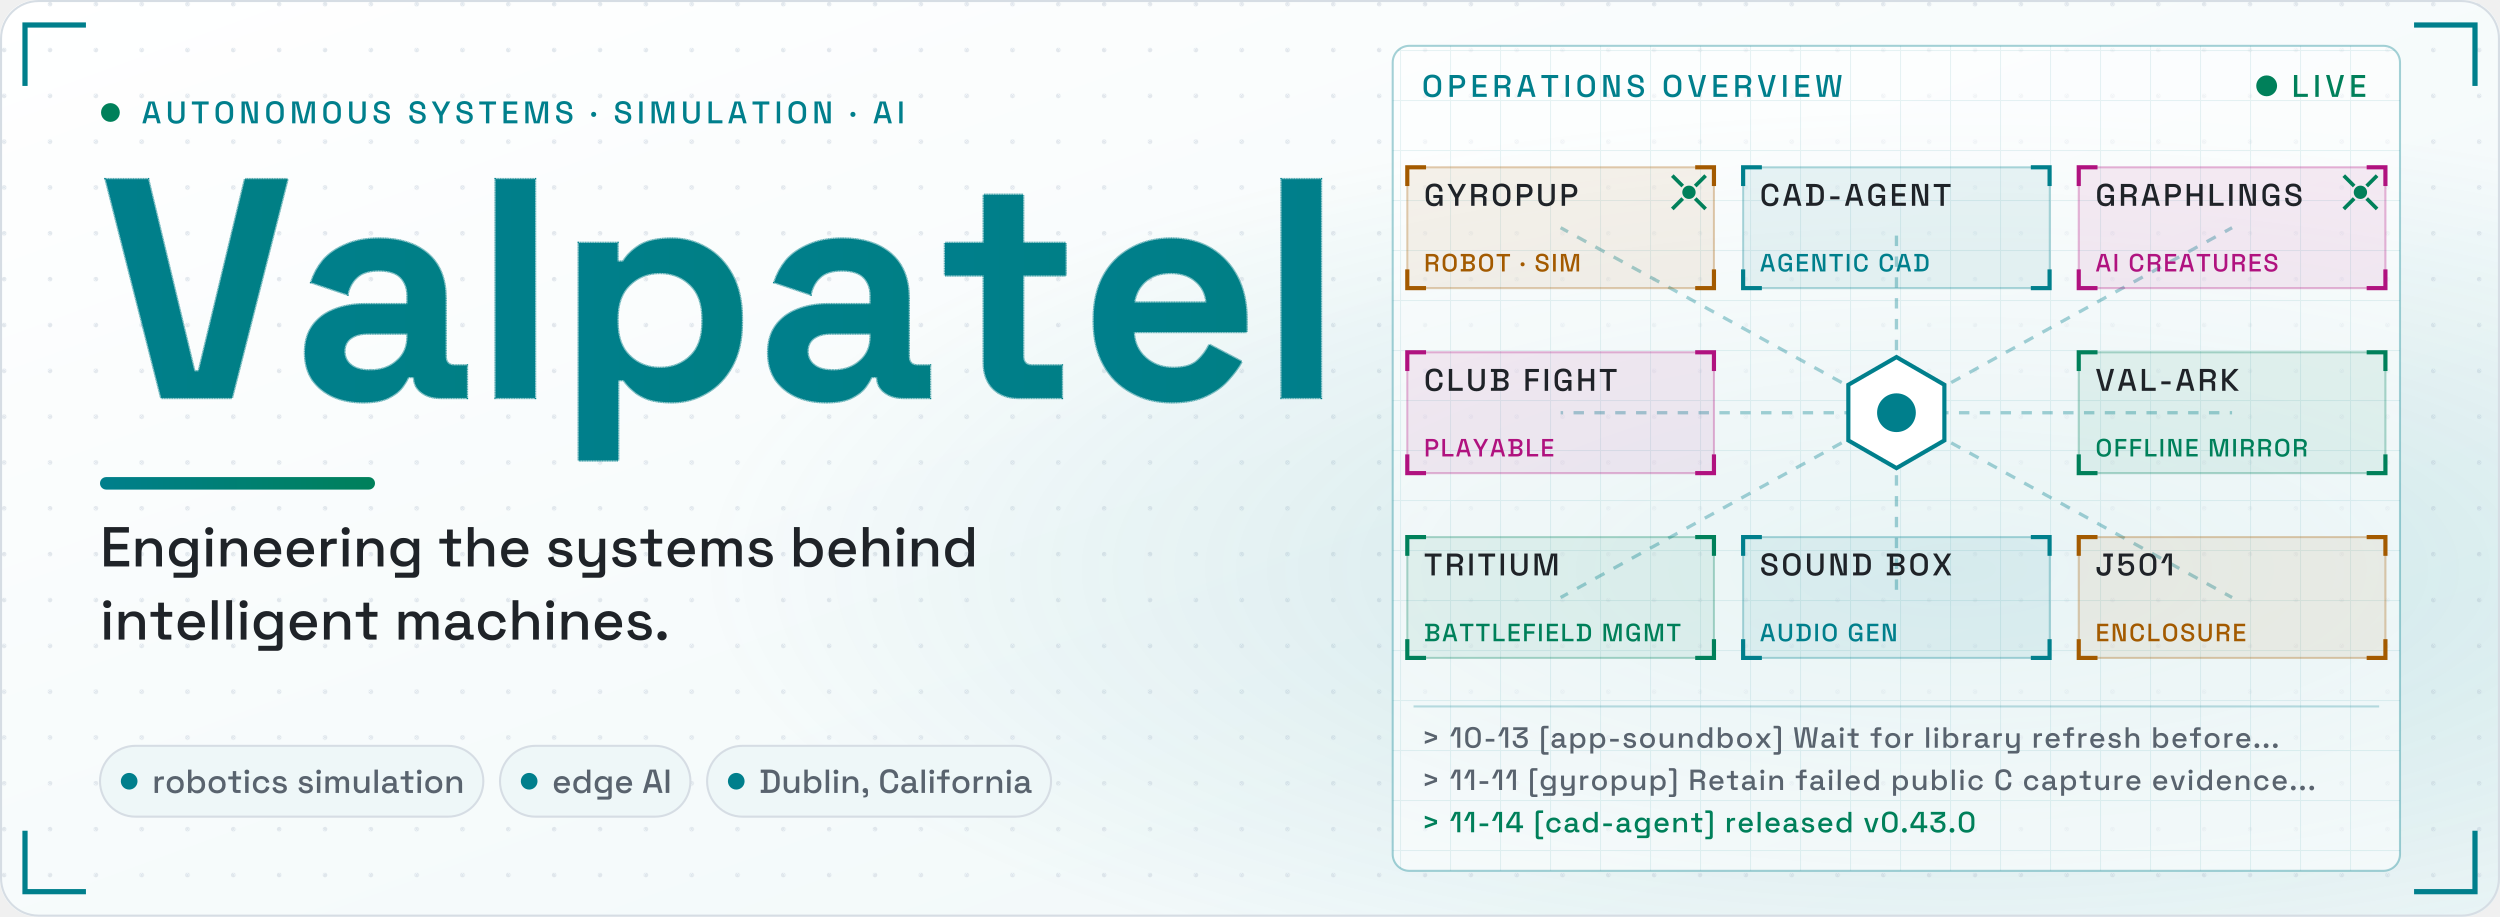
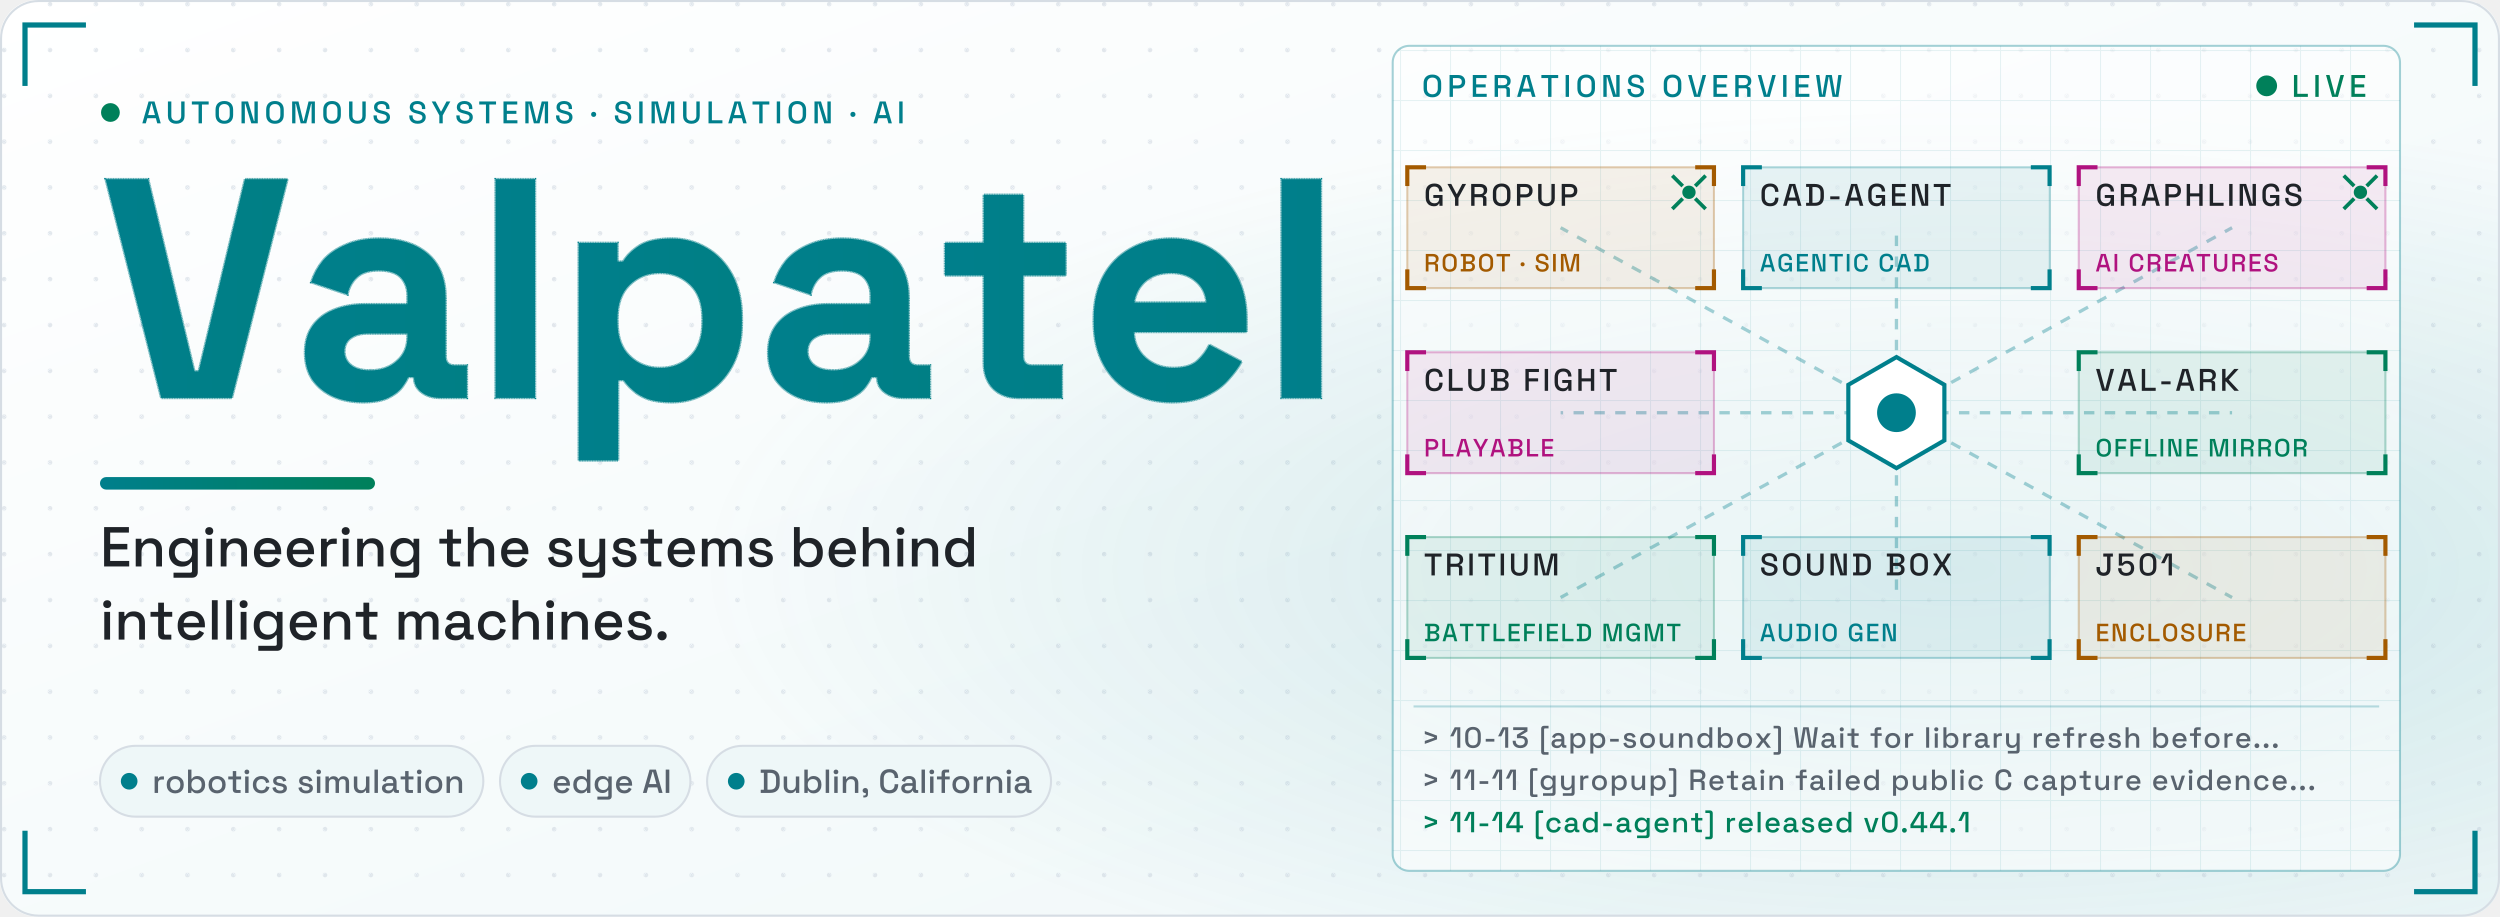
<svg xmlns="http://www.w3.org/2000/svg" viewBox="0 0 1200 440" width="1200" height="440" role="img" aria-label="Valpatel: engineering the systems behind intelligent machines. An operations overview links Gyropup, cad-agent, Graphlings, Club Fight, val-ark, Tritium, Sound Box and j501-agx-orin.">
  <style>.nm use{stroke-dasharray:1;stroke-dashoffset:0}.gp{opacity:0}.con path,.con rect{fill:none;vector-effect:non-scaling-stroke}.gl{stroke:#00805a;stroke-width:1;stroke-dasharray:6 4;opacity:0;transform-box:fill-box;transform-origin:0 0}.gb{stroke:#59636e;stroke-width:1;stroke-dasharray:1;opacity:0}.sh{opacity:.55;transform:translateX(-400px) skewX(-20deg)}.ul{transform-box:fill-box;transform-origin:0 0}.cbg{fill:#eef7f8;stroke:#d6dde4}.cpv{fill:none;stroke:#007f8c;stroke-dasharray:4 3}.led{animation:led 1.6s ease-in-out infinite}@keyframes led{50%{opacity:.3}}.pk{fill:none;stroke-width:4;stroke-linecap:round;stroke-dasharray:.08 .92;stroke-dashoffset:1;opacity:0;animation:pk 2.6s linear infinite}@keyframes pk{0%{stroke-dashoffset:1.08;opacity:1}92%{opacity:1}100%{stroke-dashoffset:0;opacity:0}}.core{transform-box:fill-box;transform-origin:50% 50%;animation:core 2.2s ease-in-out infinite}@keyframes core{50%{transform:scale(.6);opacity:.6}}.ag0{animation:ag0 6.6s 1.5s ease-in-out infinite}@keyframes ag0{0%{transform:translate(0px,0px)}33.3%{transform:translate(322.3px,88.7px)}66.7%{transform:translate(322.3px,177.4px)}100%{transform:translate(0px,0px)}}.ag1{animation:ag1 6.6s 2.6s ease-in-out infinite}@keyframes ag1{0%{transform:translate(0px,0px)}33.3%{transform:translate(-322.3px,177.4px)}66.7%{transform:translate(-322.3px,88.7px)}100%{transform:translate(0px,0px)}}@keyframes L0{0%{opacity:0;transform:translateY(6px)}4.94%{opacity:0;transform:translateY(6px);animation-timing-function:ease-out}13.37%,90.72%{opacity:1;transform:none}97.95%,100%{opacity:0;transform:none}}@keyframes L1{0%{opacity:0;transform:translateY(6px)}7.95%{opacity:0;transform:translateY(6px);animation-timing-function:ease-out}16.39%,89.88%{opacity:1;transform:none}97.11%,100%{opacity:0;transform:none}}@keyframes L2{0%{opacity:0;transform:translateY(6px)}11.81%{opacity:0;transform:translateY(6px);animation-timing-function:ease-out}20.24%,91.81%{opacity:1;transform:none}99.04%,100%{opacity:0;transform:none}}@keyframes L3{0%{opacity:0;transform:translateX(-8px)}13.25%{opacity:0;transform:translateX(-8px);animation-timing-function:ease-out}19.88%,92.77%{opacity:1;transform:none}100%{opacity:0;transform:none}}@keyframes L4{0%{opacity:0;transform:translateX(-8px)}24.1%{opacity:0;transform:translateX(-8px);animation-timing-function:ease-out}30.72%,92.77%{opacity:1;transform:none}100%{opacity:0;transform:none}}@keyframes L5{0%{opacity:0;transform:translateX(-8px)}34.94%{opacity:0;transform:translateX(-8px);animation-timing-function:ease-out}41.57%,92.77%{opacity:1;transform:none}100%{opacity:0;transform:none}}@keyframes L6{0%{opacity:0;animation-timing-function:linear}1.53%,13.41%{opacity:1;animation-timing-function:linear}19.16%,92.77%,100%{opacity:0}}@keyframes L7{0%{opacity:.9;transform:scaleX(0)}.6%{opacity:.9;transform:scaleX(0);animation-timing-function:ease-out}3.94%{transform:scaleX(1);animation-timing-function:ease-out}13.59%{opacity:.8;animation-timing-function:ease-out}19.16%,90.6%,97.83%,100%{opacity:0;transform:none}}@keyframes L8{0%{opacity:.85;stroke-dashoffset:1}2.41%{opacity:.85;stroke-dashoffset:1;animation-timing-function:ease-out}6.39%{opacity:.85;stroke-dashoffset:0;animation-timing-function:ease-out}11.02%{opacity:.55;stroke-dashoffset:0;animation-timing-function:ease-out}15.66%,91.08%,98.31%,100%{opacity:0;stroke-dashoffset:0}}@keyframes L9{0%{stroke-dashoffset:1;stroke-width:6px;fill-opacity:0;opacity:1}4.22%{stroke-dashoffset:1;stroke-width:6px;fill-opacity:0;opacity:1;animation-timing-function:cubic-bezier(.45,0,.2,1)}7.76%{stroke-dashoffset:0;stroke-width:6px;fill-opacity:0;animation-timing-function:cubic-bezier(.45,0,.2,1)}9.78%{stroke-width:22.7px;fill-opacity:.15;animation-timing-function:cubic-bezier(.45,0,.2,1)}12.65%,91.08%{stroke-dashoffset:0;stroke-width:8px;fill-opacity:1;opacity:1}98.31%,100%{stroke-dashoffset:0;stroke-width:8px;fill-opacity:1;opacity:0}}@keyframes L10{0%{transform:translateX(-200px) skewX(-20deg);opacity:.55}15.54%{transform:translateX(-200px) skewX(-20deg);opacity:.55;animation-timing-function:ease-in-out}36.75%,92.77%{transform:translateX(1600px) skewX(-20deg);opacity:.55}100%{transform:translateX(1600px) skewX(-20deg);opacity:0}}@keyframes L11{0%{transform:scaleX(0);opacity:1}4.1%{transform:scaleX(0);opacity:1;animation-timing-function:ease-out}14.94%,92.77%{transform:none;opacity:1}100%{transform:none;opacity:0}}@keyframes L12{0%,99.4%,100%{opacity:0}15.66%{opacity:0;animation-timing-function:ease-out}19.28%,92.17%{opacity:1}}@keyframes L13{0%,99.4%,100%{opacity:0}22.05%{opacity:0;animation-timing-function:ease-out}25.66%,92.17%{opacity:1}}@keyframes L14{0%,99.4%,100%{opacity:0}28.43%{opacity:0;animation-timing-function:ease-out}32.05%,92.17%{opacity:1}}@keyframes L15{0%,100%{opacity:0}34.82%{opacity:0;animation-timing-function:ease-out}38.43%,92.77%{opacity:1}}@keyframes L16{0%,100%{opacity:0}41.2%{opacity:0;animation-timing-function:ease-out}44.82%,92.77%{opacity:1}}@media (prefers-reduced-motion:reduce){*{animation:none!important}}</style>
  <defs>
    <linearGradient id="bgg" x1="0" y1="0" x2="1" y2="1">
      <stop offset="0" stop-color="#ffffff" />
      <stop offset="1" stop-color="#eef7f8" />
    </linearGradient>
    <radialGradient id="glow" cx=".78" cy=".62" r=".5">
      <stop offset="0" stop-color="#007f8c" stop-opacity=".16" />
      <stop offset="1" stop-color="#007f8c" stop-opacity="0" />
    </radialGradient>
    <linearGradient id="gr" x1="0" y1="0" x2="1" y2="0">
      <stop offset="0" stop-color="#007f8c" />
      <stop offset="1" stop-color="#00805a" />
    </linearGradient>
    <pattern id="dots" width="22" height="22" patternUnits="userSpaceOnUse">
      <circle cx="2" cy="2" r="1.1" fill="#d6dde4" />
    </pattern>
    <linearGradient id="ng" gradientUnits="userSpaceOnUse" x1="0" y1="0" x2="3977" y2="0">
      <stop offset="0" stop-color="#007f8c" />
      <stop offset="1" stop-color="#00805a" />
    </linearGradient>
    <pattern id="gp" width="60" height="60" patternUnits="userSpaceOnUse" x="48" y="191">
      <path d="M0 0V60M0 0H60M12 0V60M0 12H60M24 0V60M0 24H60M36 0V60M0 36H60M48 0V60M0 48H60" stroke="#00805a" stroke-width=".5" opacity=".45" />
      <path d="M0 0V60M0 0H60" stroke="#00805a" stroke-width="1" />
    </pattern>
    <clipPath id="nc" transform="translate(48 191) scale(.15 -.15)">
      <use href="#b86" x="0" />
      <use href="#b97" x="618" />
      <use href="#b108" x="1196" />
      <use href="#b112" x="1462" />
      <use href="#b97" x="2100" />
      <use href="#b116" x="2678" />
      <use href="#b101" x="3134" />
      <use href="#b108" x="3711" />
    </clipPath>
    <pattern id="opg" width="24" height="24" patternUnits="userSpaceOnUse">
      <path d="M24 0H0V24" fill="none" stroke="#007f8c" stroke-opacity=".09" />
    </pattern>
    <path id="b101" d="M296 -14Q222 -14 166 18Q109 49 78 106Q46 164 46 242V254Q46 332 77 390Q108 447 164 478Q220 510 294 510Q367 510 421 478Q475 445 505 388Q535 330 535 254V211H174Q176 160 212 128Q248 96 300 96Q353 96 378 119Q403 142 416 170L519 116Q505 90 478 60Q452 29 408 8Q364 -14 296 -14ZM175 305H407Q403 348 372 374Q342 400 293 400Q242 400 212 374Q182 348 175 305Z" pathLength="1" />
    <path id="b108" d="M70 0V700H196V0Z" pathLength="1" />
    <path id="b112" d="M70 -200V496H194V436H212Q229 465 265 488Q301 510 368 510Q428 510 479 480Q530 451 561 394Q592 337 592 256V240Q592 159 561 102Q530 45 479 16Q428 -14 368 -14Q323 -14 292 -4Q262 7 244 24Q225 40 214 57H196V-200ZM330 96Q389 96 428 134Q466 171 466 243V253Q466 325 427 362Q388 400 330 400Q272 400 233 362Q194 325 194 253V243Q194 171 233 134Q272 96 330 96Z" pathLength="1" />
    <path id="b116" d="M260 0Q211 0 180 30Q150 61 150 112V392H26V496H150V650H276V496H412V392H276V134Q276 104 304 104H400V0Z" pathLength="1" />
    <path id="b86" d="M196 0 18 700H154L302 85H316L464 700H600L422 0Z" pathLength="1" />
    <path id="b97" d="M224 -14Q171 -14 129 4Q87 23 62 58Q38 94 38 145Q38 196 62 230Q87 265 130 282Q174 300 230 300H366V328Q366 363 344 386Q322 408 274 408Q227 408 204 386Q181 365 174 331L58 370Q70 408 96 440Q123 471 168 490Q212 510 276 510Q374 510 431 461Q488 412 488 319V134Q488 104 516 104H556V0H472Q435 0 411 18Q387 36 387 66V67H368Q364 55 350 36Q336 16 306 1Q276 -14 224 -14ZM246 88Q299 88 332 118Q366 147 366 196V206H239Q204 206 184 191Q164 176 164 149Q164 122 185 105Q206 88 246 88Z" pathLength="1" />
    <path id="m100" d="M280 -14Q219 -14 167 16Q115 46 83 103Q52 159 52 239V254Q52 333 83 390Q114 447 166 477Q218 507 280 507Q328 507 361 495Q393 483 414 464Q435 446 446 426H462V700H565V0H464V70H448Q429 38 391 12Q352 -14 280 -14ZM309 76Q376 76 420 119Q463 162 463 242V251Q463 330 420 373Q377 416 309 416Q243 416 199 373Q156 330 156 251V242Q156 162 199 119Q243 76 309 76Z" pathLength="1" />
    <path id="m101" d="M302 -14Q227 -14 171 18Q115 49 84 106Q52 164 52 240V252Q52 329 83 386Q114 444 170 475Q225 507 298 507Q369 507 423 475Q476 444 506 388Q536 332 536 257V218H157Q159 153 201 115Q242 76 304 76Q362 76 392 102Q421 128 437 162L522 118Q508 90 482 59Q455 28 412 7Q369 -14 302 -14ZM158 297H431Q427 353 391 384Q355 416 297 416Q239 416 202 384Q166 353 158 297Z" pathLength="1" />
    <path id="m102" d="M165 0V406H27V493H165V601Q165 646 192 673Q219 700 264 700H391V613H297Q268 613 268 583V493H410V406H268V0Z" pathLength="1" />
    <path id="m103" d="M52 244V259Q52 337 83 392Q115 447 167 477Q219 507 281 507Q353 507 392 480Q430 453 448 422H464V493H564V-101Q564 -146 538 -173Q511 -200 465 -200H133V-110H433Q462 -110 462 -80V77H446Q435 59 415 40Q395 21 362 9Q330 -3 281 -3Q219 -3 166 26Q114 56 83 111Q52 167 52 244ZM309 87Q376 87 420 129Q463 172 463 247V256Q463 333 420 374Q377 416 309 416Q243 416 199 374Q156 333 156 256V247Q156 172 199 129Q243 87 309 87Z" pathLength="1" />
    <path id="m104" d="M76 0V700H179V423H195Q205 442 223 460Q242 478 272 489Q303 501 350 501Q406 501 450 476Q493 451 518 405Q543 360 543 296V0H440V288Q440 352 408 383Q376 413 320 413Q256 413 218 371Q179 329 179 249V0Z" pathLength="1" />
    <path id="m105" d="M76 0V493H179V0ZM128 560Q98 560 77 579Q57 599 57 630Q57 661 77 681Q98 700 128 700Q159 700 179 681Q199 661 199 630Q199 599 179 579Q159 560 128 560Z" pathLength="1" />
    <path id="m108" d="M76 0V700H179V0Z" pathLength="1" />
    <path id="m109" d="M76 0V493H177V435H193Q207 461 238 481Q269 501 322 501Q377 501 411 478Q444 456 461 421H477Q494 455 527 478Q559 501 619 501Q667 501 704 481Q741 462 763 423Q785 385 785 328V0H682V320Q682 365 658 390Q633 414 588 414Q540 414 511 383Q482 352 482 294V0H379V320Q379 365 355 390Q330 414 285 414Q237 414 208 383Q179 352 179 294V0Z" pathLength="1" />
    <path id="m110" d="M76 0V493H177V419H193Q207 449 243 475Q279 501 350 501Q406 501 450 476Q493 451 518 406Q543 360 543 296V0H440V288Q440 352 408 383Q376 413 320 413Q256 413 218 371Q179 329 179 249V0Z" pathLength="1" />
    <path id="m111" d="M307 -14Q233 -14 176 17Q118 47 85 104Q52 161 52 239V254Q52 332 85 389Q118 445 176 476Q233 507 307 507Q381 507 439 476Q497 445 530 389Q563 332 563 254V239Q563 161 530 104Q497 47 439 17Q381 -14 307 -14ZM307 78Q375 78 417 121Q460 165 460 242V251Q460 328 418 371Q376 415 307 415Q240 415 198 371Q155 328 155 251V242Q155 165 198 121Q240 78 307 78Z" pathLength="1" />
    <path id="m112" d="M76 -200V493H177V422H193Q212 455 250 481Q289 507 361 507Q423 507 474 477Q526 447 557 390Q589 334 589 254V239Q589 159 558 103Q527 46 475 16Q423 -14 361 -14Q313 -14 280 -2Q247 10 227 29Q207 47 195 67H179V-200ZM331 76Q399 76 442 119Q485 162 485 242V251Q485 330 442 373Q398 416 331 416Q265 416 221 373Q178 330 178 251V242Q178 162 221 119Q265 76 331 76Z" pathLength="1" />
    <path id="m114" d="M76 0V493H177V435H193Q205 466 231 480Q258 495 297 495H356V402H293Q243 402 211 375Q179 347 179 290V0Z" pathLength="1" />
    <path id="m115" d="M278 -14Q184 -14 122 28Q60 70 46 155L142 178Q150 137 169 113Q188 89 217 79Q245 69 278 69Q327 69 354 88Q380 107 380 137Q380 167 355 181Q330 195 281 204L247 210Q197 219 156 236Q115 253 91 283Q67 313 67 360Q67 430 119 468Q171 507 257 507Q340 507 394 469Q447 432 463 368L367 341Q358 386 329 404Q300 423 257 423Q215 423 191 408Q167 392 167 364Q167 334 190 320Q214 306 254 299L289 293Q342 284 386 268Q430 252 455 222Q481 192 481 142Q481 68 426 27Q371 -14 278 -14Z" pathLength="1" />
    <path id="m116" d="M261 0Q216 0 189 27Q163 54 163 99V406H27V493H163V656H266V493H413V406H266V117Q266 87 294 87H397V0Z" pathLength="1" />
    <path id="m117" d="M265 -9Q209 -9 165 16Q121 41 96 87Q71 133 71 197V493H174V204Q174 140 206 110Q238 79 295 79Q358 79 397 121Q435 164 435 244V493H538V0H437V74H421Q407 44 371 18Q335 -9 265 -9Z" pathLength="1" />
    <path id="m118" d="M190 0 24 493H133L264 76H280L411 493H520L354 0Z" pathLength="1" />
    <path id="m120" d="M34 0 222 249 38 493H159L288 316H304L433 493H555L370 249L558 0H435L304 181H288L157 0Z" pathLength="1" />
    <path id="m121" d="M133 -200V-110H408Q436 -110 436 -80V72H420Q411 52 392 34Q374 15 343 3Q312 -9 265 -9Q209 -9 165 16Q121 41 96 87Q71 133 71 196V493H174V204Q174 140 206 110Q238 79 295 79Q358 79 397 121Q435 163 435 243V493H538V-101Q538 -146 512 -173Q485 -200 439 -200Z" pathLength="1" />
    <path id="m183" d="M102 205Q67 205 43 228Q20 251 20 287Q20 323 43 346Q67 368 102 368Q137 368 160 345Q183 322 183 287Q183 251 160 228Q137 205 102 205Z" pathLength="1" />
    <path id="m44" d="M77 -136V-77H111Q152 -77 152 -36V-4H137Q102 -4 79 17Q56 38 56 70Q56 105 79 126Q102 148 137 148Q172 148 194 126Q217 103 217 67V-37Q217 -136 118 -136Z" pathLength="1" />
    <path id="m45" d="M74 209V303H370V209Z" pathLength="1" />
    <path id="m46" d="M138 -14Q103 -14 80 9Q56 32 56 68Q56 104 80 127Q103 149 138 149Q173 149 196 126Q220 103 220 68Q220 32 196 9Q173 -14 138 -14Z" pathLength="1" />
    <path id="m48" d="M322 -14Q200 -14 128 56Q55 125 55 265V435Q55 572 128 643Q200 714 322 714Q445 714 517 643Q590 572 590 435V265Q590 125 517 56Q445 -14 322 -14ZM322 80Q405 80 445 127Q485 175 485 261V441Q485 527 442 574Q399 620 322 620Q244 620 202 573Q160 525 160 441V261Q160 173 201 126Q241 80 322 80Z" pathLength="1" />
    <path id="m49" d="M257 0V626H241L126 390H15L170 700H362V0Z" pathLength="1" />
    <path id="m51" d="M304 -14Q227 -14 167 14Q107 42 73 95Q40 148 40 221V239H145V223Q145 157 188 118Q232 80 304 80Q376 80 416 116Q456 152 456 207V216Q456 255 437 279Q418 303 386 315Q354 326 314 326H187V447L433 592V606H57V700H547V558L312 418V404H355Q408 404 455 384Q502 364 531 323Q561 282 561 219V207Q561 140 529 90Q497 41 439 13Q381 -14 304 -14Z" pathLength="1" />
    <path id="m52" d="M383 0V143H29V265L297 700H488V236H606V143H488V0ZM131 236H383V634H367L131 250Z" pathLength="1" />
    <path id="m53" d="M302 -14Q223 -14 165 15Q107 44 76 97Q44 150 44 220V231H151V221Q151 157 190 119Q230 80 301 80Q374 80 414 120Q454 160 454 228V237Q454 302 414 341Q375 380 314 380Q280 380 257 369Q235 359 221 344Q208 329 199 315H66V700H535V605H171V399H187Q197 416 216 431Q234 447 264 457Q294 467 336 467Q398 467 448 441Q499 414 529 362Q559 311 559 238V227Q559 154 528 100Q497 46 440 16Q382 -14 302 -14Z" pathLength="1" />
    <path id="m62" d="M100 130V233L419 342V358L100 467V570L520 415V285Z" pathLength="1" />
    <path id="m65" d="M21 0 221 700H411L610 0H499L453 165H179L133 0ZM206 265H426L324 633H308Z" pathLength="1" />
    <path id="m66" d="M47 0V96H141V604H47V700H402Q465 700 512 678Q559 657 586 617Q612 578 612 524V514Q612 466 594 435Q576 404 550 387Q525 370 502 363V347Q525 341 551 324Q578 306 597 275Q615 244 615 194V184Q615 126 588 85Q561 44 513 22Q466 0 404 0ZM250 98H391Q445 98 476 124Q507 150 507 196V205Q507 251 476 277Q446 303 391 303H250ZM250 402H391Q442 402 473 427Q504 453 504 497V507Q504 551 473 576Q443 602 391 602H250Z" pathLength="1" />
    <path id="m67" d="M333 -14Q205 -14 130 58Q55 131 55 268V432Q55 569 130 642Q205 714 333 714Q459 714 528 644Q596 574 596 453V447H489V456Q489 527 451 572Q412 617 333 617Q253 617 208 568Q163 520 163 434V266Q163 181 208 132Q253 83 333 83Q412 83 451 128Q489 174 489 244V261H596V247Q596 126 528 56Q459 -14 333 -14Z" pathLength="1" />
    <path id="m68" d="M47 0V96H141V604H47V700H327Q467 700 541 629Q616 558 616 415V284Q616 141 541 71Q467 0 327 0ZM250 98H328Q419 98 463 144Q507 190 507 281V419Q507 511 463 556Q419 601 328 601H250Z" pathLength="1" />
    <path id="m69" d="M73 0V700H514V602H181V401H486V303H181V98H519V0Z" pathLength="1" />
    <path id="m70" d="M73 0V700H505V602H181V400H479V302H181V0Z" pathLength="1" />
    <path id="m71" d="M316 -14Q241 -14 182 18Q123 51 89 114Q55 177 55 268V432Q55 569 130 642Q205 714 333 714Q459 714 527 646Q595 577 595 462V457H488V465Q488 508 471 543Q454 577 420 597Q386 617 333 617Q253 617 208 568Q163 520 163 434V266Q163 181 208 131Q253 82 334 82Q414 82 451 126Q488 170 488 240V253H300V346H595V0H495V71H479Q470 52 453 32Q435 12 402 -1Q370 -14 316 -14Z" pathLength="1" />
    <path id="m72" d="M73 0V700H181V400H475V700H583V0H475V302H181V0Z" pathLength="1" />
    <path id="m73" d="M73 0V700H181V0Z" pathLength="1" />
    <path id="m74" d="M265 -14Q160 -14 98 44Q36 103 36 210V270H144V210Q144 154 175 120Q205 87 263 87Q319 87 346 120Q373 153 373 210V602H251V700H559V602H481V210Q481 101 425 44Q368 -14 265 -14Z" pathLength="1" />
    <path id="m75" d="M73 0V700H181V409H197L458 700H599L283 355L610 0H465L197 297H181V0Z" pathLength="1" />
    <path id="m76" d="M73 0V700H181V98H518V0Z" pathLength="1" />
    <path id="m77" d="M73 0V700H276L429 72H445L598 700H801V0H696V624H680L528 0H346L194 624H178V0Z" pathLength="1" />
    <path id="m78" d="M73 0V700H281L471 72H487V700H594V0H386L196 629H180V0Z" pathLength="1" />
    <path id="m79" d="M336 -14Q207 -14 131 58Q55 131 55 268V432Q55 569 131 642Q207 714 336 714Q465 714 541 642Q618 569 618 432V268Q618 131 541 58Q465 -14 336 -14ZM336 83Q419 83 464 132Q509 180 509 264V436Q509 520 464 568Q419 617 336 617Q255 617 209 568Q163 520 163 436V264Q163 180 209 132Q255 83 336 83Z" pathLength="1" />
    <path id="m80" d="M73 0V700H351Q415 700 466 675Q516 649 544 602Q573 556 573 491V478Q573 413 544 366Q514 319 464 294Q414 269 351 269H181V0ZM181 367H340Q397 367 431 397Q465 427 465 479V489Q465 542 431 572Q397 602 340 602H181Z" pathLength="1" />
    <path id="m82" d="M73 0V700H367Q432 700 481 677Q531 655 558 613Q586 571 586 513V502Q586 436 554 397Q523 357 478 341V325Q516 323 539 299Q562 276 562 232V0H453V217Q453 244 439 260Q425 276 394 276H181V0ZM181 374H355Q413 374 445 403Q477 433 477 484V492Q477 543 446 572Q414 602 355 602H181Z" pathLength="1" />
    <path id="m83" d="M311 -14Q232 -14 171 14Q110 42 76 96Q41 151 41 229V254H148V229Q148 155 193 118Q237 81 311 81Q386 81 424 113Q462 144 462 194Q462 227 444 248Q426 269 393 281Q360 294 314 305L277 314Q210 330 161 353Q111 377 84 416Q57 455 57 516Q57 578 87 622Q118 666 172 690Q226 714 299 714Q372 714 429 689Q487 664 520 615Q553 566 553 492V456H446V492Q446 537 428 565Q409 593 376 606Q343 619 299 619Q235 619 199 593Q164 566 164 519Q164 487 180 467Q195 446 225 433Q255 420 300 410L337 401Q405 386 457 363Q509 339 539 299Q569 259 569 196Q569 133 537 86Q506 39 448 12Q390 -14 311 -14Z" pathLength="1" />
    <path id="m84" d="M240 0V602H25V700H563V602H348V0Z" pathLength="1" />
    <path id="m85" d="M335 -14Q252 -14 193 16Q133 46 101 102Q68 159 68 240V700H177V237Q177 163 218 123Q259 83 335 83Q411 83 452 123Q493 163 493 237V700H601V240Q601 159 569 102Q537 46 477 16Q417 -14 335 -14Z" pathLength="1" />
    <path id="m86" d="M216 0 21 700H133L303 68H316L485 700H597L403 0Z" pathLength="1" />
    <path id="m87" d="M136 0 33 700H141L225 73H241L349 700H538L646 73H662L745 700H853L750 0H561L451 636H435L326 0Z" pathLength="1" />
    <path id="m88" d="M27 0 242 353 30 700H154L312 430H328L487 700H611L399 353L614 0H489L328 276H312L151 0Z" pathLength="1" />
    <path id="m89" d="M254 0V254L11 700H133L301 383H316L484 700H606L363 254V0Z" pathLength="1" />
    <path id="m91" d="M166 -240Q127 -240 101 -215Q76 -189 76 -150V660Q76 699 101 725Q127 750 166 750H329V662H203Q176 662 176 632V-122Q176 -152 203 -152H329V-240Z" pathLength="1" />
    <path id="m93" d="M17 -240V-152H144Q171 -152 171 -122V632Q171 662 144 662H17V750H180Q220 750 245 725Q271 699 271 660V-150Q271 -189 245 -215Q220 -240 180 -240Z" pathLength="1" />
    <path id="m97" d="M229 -14Q176 -14 134 4Q93 22 68 57Q44 92 44 142Q44 193 68 226Q93 260 135 277Q178 294 232 294H382V326Q382 369 356 395Q330 421 276 421Q223 421 195 396Q167 371 158 331L62 362Q74 402 101 434Q127 467 171 487Q215 507 277 507Q373 507 428 458Q483 409 483 319V116Q483 86 511 86H553V0H476Q441 0 419 18Q397 36 397 67V70H382Q374 55 358 35Q342 15 311 0Q280 -14 229 -14ZM244 71Q306 71 344 107Q382 142 382 204V214H238Q197 214 172 197Q147 179 147 145Q147 111 173 91Q199 71 244 71Z" pathLength="1" />
    <path id="m98" d="M361 -14Q289 -14 250 12Q212 38 193 70H177V0H76V700H179V426H195Q207 446 227 464Q247 483 280 495Q313 507 361 507Q423 507 475 477Q527 447 558 390Q589 333 589 254V239Q589 159 557 103Q526 46 474 16Q423 -14 361 -14ZM331 76Q398 76 442 119Q485 162 485 242V251Q485 330 442 373Q399 416 331 416Q265 416 221 373Q178 330 178 251V242Q178 162 221 119Q265 76 331 76Z" pathLength="1" />
    <path id="m99" d="M305 -14Q234 -14 176 16Q119 46 86 103Q52 160 52 240V253Q52 333 86 389Q119 446 176 476Q234 507 305 507Q376 507 426 481Q476 455 506 412Q537 369 546 317L446 296Q441 329 425 356Q409 383 380 399Q351 415 307 415Q264 415 230 395Q195 376 175 339Q155 303 155 251V242Q155 190 175 153Q195 116 230 97Q264 78 307 78Q372 78 406 111Q440 145 449 197L549 174Q537 123 507 80Q476 37 426 12Q376 -14 305 -14Z" pathLength="1" />
  </defs>
  <rect width="1200" height="440" rx="18" fill="url(#bgg)" />
  <rect width="1200" height="440" rx="18" fill="url(#dots)" opacity=".7" />
  <rect width="1200" height="440" rx="18" fill="url(#glow)" />
  <rect x=".5" y=".5" width="1199" height="439" rx="18" fill="none" stroke="#d6dde4" />
  <path d="M12 40V12H40M1160 12H1188V40M1188 400V428H1160M40 428H12V400" fill="none" stroke="#007f8c" stroke-width="2.5" stroke-linecap="square" />
  <g class="mo">
    <rect x="668.5" y="22" width="483.5" height="396" rx="8" fill="#ffffff" fill-opacity=".55" stroke="#007f8c" stroke-opacity=".35" />
    <rect x="668.5" y="22" width="483.5" height="396" rx="8" fill="url(#opg)" />
    <g fill="#007f8c" transform="translate(682.5 46.5) scale(.015 -.015)">
      <use href="#m79" x="0" />
      <use href="#m80" x="813" />
      <use href="#m69" x="1556" />
      <use href="#m82" x="2255" />
      <use href="#m65" x="3027" />
      <use href="#m84" x="3799" />
      <use href="#m73" x="4527" />
      <use href="#m79" x="4921" />
      <use href="#m78" x="5734" />
      <use href="#m83" x="6541" />
      <use href="#m79" x="7685" />
      <use href="#m86" x="8498" />
      <use href="#m69" x="9257" />
      <use href="#m82" x="9956" />
      <use href="#m86" x="10728" />
      <use href="#m73" x="11487" />
      <use href="#m69" x="11881" />
      <use href="#m87" x="12580" />
    </g>
    <circle class="led" cx="1088" cy="41.2" r="5" fill="#00805a" />
    <g fill="#00805a" transform="translate(1100 46.5) scale(.015 -.015)">
      <use href="#m76" x="0" />
      <use href="#m73" x="684" />
      <use href="#m86" x="1078" />
      <use href="#m69" x="1837" />
    </g>
    <path d="M910.3 198.1L749.1 109.3M910.3 198.1L910.3 109.3M910.3 198.1L1071.4 109.3M910.3 198.1L749.1 198.1M910.3 198.1L1071.4 198.1M910.3 198.1L749.1 286.8M910.3 198.1L910.3 286.8M910.3 198.1L1071.4 286.8" stroke="#007f8c" stroke-opacity=".35" stroke-width="1.6" stroke-dasharray="5 5" fill="none" />
    <g style="animation:L12 8.3s infinite">
      <path class="pk" pathLength="1" d="M910.3 198.1L749.1 109.3" stroke="#007f8c" style="animation-delay:1.3s" />
    </g>
    <g style="animation:L13 8.3s infinite">
      <path class="pk" pathLength="1" d="M910.3 109.3L910.3 198.1" stroke="#00805a" style="animation-delay:1.83s" />
    </g>
    <g style="animation:L14 8.3s infinite">
      <path class="pk" pathLength="1" d="M910.3 198.1L1071.4 109.3" stroke="#007f8c" style="animation-delay:2.36s" />
    </g>
    <g style="animation:L15 8.3s infinite">
      <path class="pk" pathLength="1" d="M749.1 198.1L910.3 198.1" stroke="#00805a" style="animation-delay:2.89s" />
    </g>
    <g style="animation:L16 8.3s infinite">
      <path class="pk" pathLength="1" d="M910.3 198.1L1071.4 198.1" stroke="#007f8c" style="animation-delay:3.42s" />
    </g>
    <g style="animation:L12 8.3s .05s backwards infinite">
      <path class="pk" pathLength="1" d="M749.1 286.8L910.3 198.1" stroke="#00805a" style="animation-delay:1.35s" />
    </g>
    <g style="animation:L13 8.3s .05s backwards infinite">
      <path class="pk" pathLength="1" d="M910.3 198.1L910.3 286.8" stroke="#007f8c" style="animation-delay:1.88s" />
    </g>
    <g style="animation:L14 8.3s .05s backwards infinite">
      <path class="pk" pathLength="1" d="M1071.4 286.8L910.3 198.1" stroke="#00805a" style="animation-delay:2.41s" />
    </g>
    <path d="M933.3 211.4l-23 13.3-23.1-13.3 0-26.7 23.1-13.3 23 13.3z" fill="#ffffff" stroke="#007f8c" stroke-width="2" />
    <circle class="core" cx="910.3" cy="198.1" r="9.3" fill="#007f8c" />
    <g class="in" style="animation:L0 8.3s .09s backwards infinite">
      <rect x="675.5" y="80.3" width="147.2" height="58" fill="#a35a00" fill-opacity=".08" stroke="#a35a00" stroke-opacity=".3" />
      <path d="M675.5 89.3V80.3H684.5M813.7 80.3H822.7V89.3M822.7 129.3V138.3H813.7M684.5 138.3H675.5V129.3" fill="none" stroke="#a35a00" stroke-width="2" />
      <g fill="#1f2328" transform="translate(683.5 98.8) scale(.015 -.015)">
        <use href="#m71" x="0" />
        <use href="#m89" x="741" />
        <use href="#m82" x="1438" />
        <use href="#m79" x="2150" />
        <use href="#m80" x="2903" />
        <use href="#m85" x="3586" />
        <use href="#m80" x="4335" />
      </g>
      <g fill="#a35a00" transform="translate(683.5 130.3) scale(.012 -.012)">
        <use href="#m82" x="0" />
        <use href="#m79" x="692" />
        <use href="#m66" x="1425" />
        <use href="#m79" x="2148" />
        <use href="#m84" x="2881" />
        <use href="#m183" x="3844" />
        <use href="#m83" x="4422" />
        <use href="#m73" x="5091" />
        <use href="#m77" x="5405" />
      </g>
    </g>
    <g class="in" style="animation:L0 8.3s .17s backwards infinite">
      <rect x="836.7" y="80.3" width="147.2" height="58" fill="#007f8c" fill-opacity=".08" stroke="#007f8c" stroke-opacity=".3" />
      <path d="M836.7 89.3V80.3H845.7M974.8 80.3H983.8V89.3M983.8 129.3V138.3H974.8M845.7 138.3H836.7V129.3" fill="none" stroke="#007f8c" stroke-width="2" />
      <g fill="#1f2328" transform="translate(844.7 98.8) scale(.015 -.015)">
        <use href="#m67" x="0" />
        <use href="#m65" x="723" />
        <use href="#m68" x="1435" />
        <use href="#m45" x="2180" />
        <use href="#m65" x="2703" />
        <use href="#m71" x="3415" />
        <use href="#m69" x="4156" />
        <use href="#m78" x="4795" />
        <use href="#m84" x="5542" />
      </g>
      <g fill="#007f8c" transform="translate(844.7 130.3) scale(.012 -.012)">
        <use href="#m65" x="0" />
        <use href="#m71" x="692" />
        <use href="#m69" x="1413" />
        <use href="#m78" x="2032" />
        <use href="#m84" x="2759" />
        <use href="#m73" x="3407" />
        <use href="#m67" x="3721" />
        <use href="#m67" x="4739" />
        <use href="#m65" x="5442" />
        <use href="#m68" x="6134" />
      </g>
    </g>
    <g class="in" style="animation:L1 8.3s infinite">
      <rect x="997.8" y="80.3" width="147.2" height="58" fill="#b0127f" fill-opacity=".08" stroke="#b0127f" stroke-opacity=".3" />
      <path d="M997.8 89.3V80.3H1006.8M1136 80.3H1145V89.3M1145 129.3V138.3H1136M1006.8 138.3H997.8V129.3" fill="none" stroke="#b0127f" stroke-width="2" />
      <g fill="#1f2328" transform="translate(1005.8 98.8) scale(.015 -.015)">
        <use href="#m71" x="0" />
        <use href="#m82" x="741" />
        <use href="#m65" x="1453" />
        <use href="#m80" x="2165" />
        <use href="#m72" x="2848" />
        <use href="#m76" x="3584" />
        <use href="#m73" x="4208" />
        <use href="#m78" x="4542" />
        <use href="#m71" x="5289" />
        <use href="#m83" x="6030" />
      </g>
      <g fill="#b0127f" transform="translate(1005.8 130.3) scale(.012 -.012)">
        <use href="#m65" x="0" />
        <use href="#m73" x="692" />
        <use href="#m67" x="1321" />
        <use href="#m82" x="2024" />
        <use href="#m69" x="2716" />
        <use href="#m65" x="3335" />
        <use href="#m84" x="4027" />
        <use href="#m85" x="4675" />
        <use href="#m82" x="5404" />
        <use href="#m69" x="6096" />
        <use href="#m83" x="6715" />
      </g>
    </g>
    <g class="in" style="animation:L1 8.3s .08s backwards infinite">
      <rect x="675.5" y="169.1" width="147.2" height="58" fill="#b0127f" fill-opacity=".08" stroke="#b0127f" stroke-opacity=".3" />
      <path d="M675.5 178.1V169.1H684.5M813.7 169.1H822.7V178.1M822.7 218.1V227.1H813.7M684.5 227.1H675.5V218.1" fill="none" stroke="#b0127f" stroke-width="2" />
      <g fill="#1f2328" transform="translate(683.5 187.6) scale(.015 -.015)">
        <use href="#m67" x="0" />
        <use href="#m76" x="723" />
        <use href="#m85" x="1347" />
        <use href="#m66" x="2096" />
        <use href="#m70" x="3174" />
        <use href="#m73" x="3791" />
        <use href="#m71" x="4125" />
        <use href="#m72" x="4866" />
        <use href="#m84" x="5602" />
      </g>
      <g fill="#b0127f" transform="translate(683.5 219.1) scale(.012 -.012)">
        <use href="#m80" x="0" />
        <use href="#m76" x="663" />
        <use href="#m65" x="1267" />
        <use href="#m89" x="1959" />
        <use href="#m65" x="2636" />
        <use href="#m66" x="3328" />
        <use href="#m76" x="4051" />
        <use href="#m69" x="4655" />
      </g>
    </g>
    <g class="in" style="animation:L1 8.3s .16s backwards infinite">
      <rect x="997.8" y="169.1" width="147.2" height="58" fill="#00805a" fill-opacity=".08" stroke="#00805a" stroke-opacity=".3" />
      <path d="M997.8 178.1V169.1H1006.8M1136 169.1H1145V178.1M1145 218.1V227.1H1136M1006.8 227.1H997.8V218.1" fill="none" stroke="#00805a" stroke-width="2" />
      <g fill="#1f2328" transform="translate(1005.8 187.6) scale(.015 -.015)">
        <use href="#m86" x="0" />
        <use href="#m65" x="699" />
        <use href="#m76" x="1411" />
        <use href="#m45" x="2035" />
        <use href="#m65" x="2558" />
        <use href="#m82" x="3270" />
        <use href="#m75" x="3982" />
      </g>
      <g fill="#00805a" transform="translate(1005.8 219.1) scale(.012 -.012)">
        <use href="#m79" x="0" />
        <use href="#m70" x="733" />
        <use href="#m70" x="1330" />
        <use href="#m76" x="1927" />
        <use href="#m73" x="2531" />
        <use href="#m78" x="2845" />
        <use href="#m69" x="3572" />
        <use href="#m77" x="4506" />
        <use href="#m73" x="5440" />
        <use href="#m82" x="5754" />
        <use href="#m82" x="6446" />
        <use href="#m79" x="7138" />
        <use href="#m82" x="7871" />
      </g>
    </g>
    <g class="in" style="animation:L1 8.3s .24s backwards infinite">
      <rect x="675.5" y="257.8" width="147.2" height="58" fill="#00805a" fill-opacity=".08" stroke="#00805a" stroke-opacity=".3" />
      <path d="M675.5 266.8V257.8H684.5M813.7 257.8H822.7V266.8M822.7 306.8V315.8H813.7M684.5 315.8H675.5V306.8" fill="none" stroke="#00805a" stroke-width="2" />
      <g fill="#1f2328" transform="translate(683.5 276.2) scale(.015 -.015)">
        <use href="#m84" x="0" />
        <use href="#m82" x="668" />
        <use href="#m73" x="1380" />
        <use href="#m84" x="1714" />
        <use href="#m73" x="2382" />
        <use href="#m85" x="2716" />
        <use href="#m77" x="3465" />
      </g>
      <g fill="#00805a" transform="translate(683.5 307.8) scale(.012 -.012)">
        <use href="#m66" x="0" />
        <use href="#m65" x="723" />
        <use href="#m84" x="1415" />
        <use href="#m84" x="2063" />
        <use href="#m76" x="2711" />
        <use href="#m69" x="3315" />
        <use href="#m70" x="3934" />
        <use href="#m73" x="4531" />
        <use href="#m69" x="4845" />
        <use href="#m76" x="5464" />
        <use href="#m68" x="6068" />
        <use href="#m77" x="7108" />
        <use href="#m71" x="8042" />
        <use href="#m77" x="8763" />
        <use href="#m84" x="9697" />
      </g>
    </g>
    <g class="in" style="animation:L2 8.3s infinite">
      <rect x="836.7" y="257.8" width="147.2" height="58" fill="#007f8c" fill-opacity=".08" stroke="#007f8c" stroke-opacity=".3" />
      <path d="M836.7 266.8V257.8H845.7M974.8 257.8H983.8V266.8M983.8 306.8V315.8H974.8M845.7 315.8H836.7V306.8" fill="none" stroke="#007f8c" stroke-width="2" />
      <g fill="#1f2328" transform="translate(844.7 276.2) scale(.015 -.015)">
        <use href="#m83" x="0" />
        <use href="#m79" x="689" />
        <use href="#m85" x="1442" />
        <use href="#m78" x="2191" />
        <use href="#m68" x="2938" />
        <use href="#m66" x="4018" />
        <use href="#m79" x="4761" />
        <use href="#m88" x="5514" />
      </g>
      <g fill="#007f8c" transform="translate(844.7 307.8) scale(.012 -.012)">
        <use href="#m65" x="0" />
        <use href="#m85" x="692" />
        <use href="#m68" x="1421" />
        <use href="#m73" x="2146" />
        <use href="#m79" x="2460" />
        <use href="#m71" x="3508" />
        <use href="#m69" x="4229" />
        <use href="#m78" x="4848" />
      </g>
    </g>
    <g class="in" style="animation:L2 8.3s .08s backwards infinite">
      <rect x="997.8" y="257.8" width="147.2" height="58" fill="#a35a00" fill-opacity=".08" stroke="#a35a00" stroke-opacity=".3" />
      <path d="M997.8 266.8V257.8H1006.8M1136 257.8H1145V266.8M1145 306.8V315.8H1136M1006.8 315.8H997.8V306.8" fill="none" stroke="#a35a00" stroke-width="2" />
      <g fill="#1f2328" transform="translate(1005.8 276.2) scale(.015 -.015)">
        <use href="#m74" x="0" />
        <use href="#m53" x="682" />
        <use href="#m48" x="1361" />
        <use href="#m49" x="2086" />
      </g>
      <g fill="#a35a00" transform="translate(1005.8 307.8) scale(.012 -.012)">
        <use href="#m69" x="0" />
        <use href="#m78" x="619" />
        <use href="#m67" x="1346" />
        <use href="#m76" x="2049" />
        <use href="#m79" x="2653" />
        <use href="#m83" x="3386" />
        <use href="#m85" x="4055" />
        <use href="#m82" x="4784" />
        <use href="#m69" x="5476" />
      </g>
    </g>
    <g class="ag0">
      <path d="M813.7 95.3l5 5M813.7 89.3l5 -5M807.7 95.3l-5 5M807.7 89.3l-5 -5" stroke="#00805a" stroke-width="1.8" />
      <circle cx="810.7" cy="92.3" r="3.2" fill="#00805a" />
    </g>
    <g class="ag1">
      <path d="M1136 95.3l5 5M1136 89.3l5 -5M1130 95.3l-5 5M1130 89.3l-5 -5" stroke="#00805a" stroke-width="1.8" />
      <circle cx="1133" cy="92.3" r="3.2" fill="#00805a" />
    </g>
    <path d="M678.5 339.1H1142" stroke="#007f8c" stroke-opacity=".25" />
    <g class="lg" style="animation:L3 8.3s infinite">
      <g fill="#59636e" transform="translate(682.5 358.9) scale(.014 -.014)">
        <use href="#m62" x="0" />
        <use href="#m49" x="955" />
        <use href="#m48" x="1430" />
        <use href="#m45" x="2115" />
        <use href="#m49" x="2598" />
        <use href="#m51" x="3073" />
        <use href="#m91" x="4014" />
        <use href="#m97" x="4401" />
        <use href="#m112" x="5018" />
        <use href="#m112" x="5699" />
        <use href="#m45" x="6380" />
        <use href="#m115" x="6863" />
        <use href="#m111" x="7428" />
        <use href="#m117" x="8083" />
        <use href="#m110" x="8737" />
        <use href="#m100" x="9392" />
        <use href="#m98" x="10073" />
        <use href="#m111" x="10754" />
        <use href="#m120" x="11409" />
        <use href="#m93" x="12042" />
        <use href="#m87" x="12724" />
        <use href="#m97" x="13651" />
        <use href="#m105" x="14268" />
        <use href="#m116" x="14564" />
        <use href="#m102" x="15357" />
        <use href="#m111" x="15836" />
        <use href="#m114" x="16491" />
        <use href="#m108" x="17213" />
        <use href="#m105" x="17509" />
        <use href="#m98" x="17805" />
        <use href="#m114" x="18486" />
        <use href="#m97" x="18913" />
        <use href="#m114" x="19530" />
        <use href="#m121" x="19957" />
        <use href="#m114" x="20906" />
        <use href="#m101" x="21333" />
        <use href="#m102" x="21957" />
        <use href="#m114" x="22436" />
        <use href="#m101" x="22863" />
        <use href="#m115" x="23487" />
        <use href="#m104" x="24052" />
        <use href="#m98" x="25002" />
        <use href="#m101" x="25683" />
        <use href="#m102" x="26307" />
        <use href="#m111" x="26786" />
        <use href="#m114" x="27441" />
        <use href="#m101" x="27868" />
        <use href="#m46" x="28492" />
        <use href="#m46" x="28808" />
        <use href="#m46" x="29124" />
      </g>
    </g>
    <g class="lg" style="animation:L4 8.3s infinite">
      <g fill="#59636e" transform="translate(682.5 379.2) scale(.014 -.014)">
        <use href="#m62" x="0" />
        <use href="#m49" x="955" />
        <use href="#m49" x="1430" />
        <use href="#m45" x="1905" />
        <use href="#m49" x="2388" />
        <use href="#m49" x="2863" />
        <use href="#m91" x="3633" />
        <use href="#m103" x="4020" />
        <use href="#m121" x="4700" />
        <use href="#m114" x="5354" />
        <use href="#m111" x="5781" />
        <use href="#m112" x="6436" />
        <use href="#m117" x="7117" />
        <use href="#m112" x="7771" />
        <use href="#m93" x="8452" />
        <use href="#m82" x="9134" />
        <use href="#m101" x="9806" />
        <use href="#m116" x="10430" />
        <use href="#m97" x="10928" />
        <use href="#m105" x="11545" />
        <use href="#m110" x="11841" />
        <use href="#m102" x="12791" />
        <use href="#m97" x="13270" />
        <use href="#m105" x="13887" />
        <use href="#m108" x="14183" />
        <use href="#m101" x="14479" />
        <use href="#m100" x="15103" />
        <use href="#m112" x="16079" />
        <use href="#m117" x="16760" />
        <use href="#m98" x="17414" />
        <use href="#m108" x="18095" />
        <use href="#m105" x="18391" />
        <use href="#m99" x="18687" />
        <use href="#m67" x="19614" />
        <use href="#m99" x="20592" />
        <use href="#m97" x="21224" />
        <use href="#m112" x="21841" />
        <use href="#m116" x="22522" />
        <use href="#m117" x="23020" />
        <use href="#m114" x="23674" />
        <use href="#m101" x="24101" />
        <use href="#m101" x="25020" />
        <use href="#m118" x="25644" />
        <use href="#m105" x="26228" />
        <use href="#m100" x="26524" />
        <use href="#m101" x="27205" />
        <use href="#m110" x="27829" />
        <use href="#m99" x="28484" />
        <use href="#m101" x="29116" />
        <use href="#m46" x="29740" />
        <use href="#m46" x="30056" />
        <use href="#m46" x="30372" />
      </g>
    </g>
    <g class="lg" style="animation:L5 8.3s infinite">
      <g fill="#00805a" transform="translate(682.5 399.5) scale(.014 -.014)">
        <use href="#m62" x="0" />
        <use href="#m49" x="955" />
        <use href="#m49" x="1430" />
        <use href="#m45" x="1905" />
        <use href="#m49" x="2388" />
        <use href="#m52" x="2863" />
        <use href="#m91" x="3828" />
        <use href="#m99" x="4215" />
        <use href="#m97" x="4847" />
        <use href="#m100" x="5464" />
        <use href="#m45" x="6145" />
        <use href="#m97" x="6628" />
        <use href="#m103" x="7245" />
        <use href="#m101" x="7925" />
        <use href="#m110" x="8549" />
        <use href="#m116" x="9204" />
        <use href="#m93" x="9702" />
        <use href="#m114" x="10384" />
        <use href="#m101" x="10811" />
        <use href="#m108" x="11435" />
        <use href="#m101" x="11731" />
        <use href="#m97" x="12355" />
        <use href="#m115" x="12972" />
        <use href="#m101" x="13537" />
        <use href="#m100" x="14161" />
        <use href="#m118" x="15137" />
        <use href="#m48" x="15721" />
        <use href="#m46" x="16406" />
        <use href="#m52" x="16722" />
-         <use href="#m51" x="17392" />
-         <use href="#m46" x="18038" />
-         <use href="#m48" x="18354" />
+         <use href="#m52" x="17392" />
+         <use href="#m46" x="18062" />
+         <use href="#m49" x="18378" />
      </g>
    </g>
  </g>
  <circle class="led" cx="53" cy="54" r="4.5" fill="#00805a" />
  <g fill="#007f8c" transform="translate(68 59.2) scale(.015 -.015)">
    <use href="#m65" x="0" />
    <use href="#m85" x="772" />
    <use href="#m84" x="1581" />
    <use href="#m79" x="2309" />
    <use href="#m78" x="3122" />
    <use href="#m79" x="3929" />
    <use href="#m77" x="4742" />
    <use href="#m79" x="5756" />
    <use href="#m85" x="6569" />
    <use href="#m83" x="7378" />
    <use href="#m83" x="8522" />
    <use href="#m89" x="9271" />
    <use href="#m83" x="10028" />
    <use href="#m84" x="10777" />
    <use href="#m69" x="11505" />
    <use href="#m77" x="12204" />
    <use href="#m83" x="13218" />
    <use href="#m183" x="14362" />
    <use href="#m83" x="15100" />
    <use href="#m73" x="15849" />
    <use href="#m77" x="16243" />
    <use href="#m85" x="17257" />
    <use href="#m76" x="18066" />
    <use href="#m65" x="18750" />
    <use href="#m84" x="19522" />
    <use href="#m73" x="20250" />
    <use href="#m79" x="20644" />
    <use href="#m78" x="21457" />
    <use href="#m183" x="22659" />
    <use href="#m65" x="23397" />
    <use href="#m73" x="24169" />
  </g>
  <rect class="gp" x="36" y="55.2" width="620.5" height="185.6" fill="url(#gp)" style="animation:L6 8.3s infinite" />
  <g class="con" transform="translate(48 191) scale(.15 -.15)">
    <path class="gl" d="M-120 0H4097" style="animation:L7 8.3s infinite" />
    <path class="gl" d="M-120 486H4097" style="animation:L7 8.3s .06s backwards infinite" />
    <path class="gl" d="M-120 700H4097" style="animation:L7 8.3s .12s backwards infinite" />
    <path class="gl" d="M-120 -292H4097" style="animation:L7 8.3s .18s backwards infinite" />
    <rect class="gb" x="0" y="-292" width="618" height="992" pathLength="1" style="animation:L8 8.3s infinite" />
    <rect class="gb" x="618" y="-292" width="578" height="992" pathLength="1" style="animation:L8 8.3s .02s backwards infinite" />
    <rect class="gb" x="1196" y="-292" width="266" height="992" pathLength="1" style="animation:L8 8.3s .04s backwards infinite" />
    <rect class="gb" x="1462" y="-292" width="638" height="992" pathLength="1" style="animation:L8 8.3s .06s backwards infinite" />
    <rect class="gb" x="2100" y="-292" width="578" height="992" pathLength="1" style="animation:L8 8.3s .08s backwards infinite" />
    <rect class="gb" x="2678" y="-292" width="456" height="992" pathLength="1" style="animation:L8 8.3s .1s backwards infinite" />
    <rect class="gb" x="3134" y="-292" width="577" height="992" pathLength="1" style="animation:L8 8.3s .12s backwards infinite" />
    <rect class="gb" x="3711" y="-292" width="266" height="992" pathLength="1" style="animation:L8 8.3s .14s backwards infinite" />
  </g>
  <g class="nm" transform="translate(48 191) scale(.15 -.15)" fill="url(#ng)" stroke="url(#ng)" stroke-width="8">
    <use href="#b86" x="0" style="animation:L9 8.3s infinite" />
    <use href="#b97" x="618" style="animation:L9 8.3s .02s backwards infinite" />
    <use href="#b108" x="1196" style="animation:L9 8.3s .04s backwards infinite" />
    <use href="#b112" x="1462" style="animation:L9 8.3s .06s backwards infinite" />
    <use href="#b97" x="2100" style="animation:L9 8.3s .08s backwards infinite" />
    <use href="#b116" x="2678" style="animation:L9 8.3s .1s backwards infinite" />
    <use href="#b101" x="3134" style="animation:L9 8.3s .12s backwards infinite" />
    <use href="#b108" x="3711" style="animation:L9 8.3s .14s backwards infinite" />
  </g>
  <g clip-path="url(#nc)">
    <rect class="sh" x="-112" y="38" width="120" height="170" fill="#fff" transform="skewX(-20)" style="animation:L10 8.3s infinite" />
  </g>
  <rect class="ul" x="48" y="229" width="132" height="6" rx="3" fill="url(#gr)" style="animation:L11 8.3s infinite" />
  <g class="tg in" style="animation:L0 8.3s infinite">
    <g fill="#1f2328" transform="translate(48 271.9) scale(.027 -.027)">
      <use href="#m69" x="0" />
      <use href="#m110" x="559" />
      <use href="#m103" x="1174" />
      <use href="#m105" x="1814" />
      <use href="#m110" x="2070" />
      <use href="#m101" x="2685" />
      <use href="#m101" x="3269" />
      <use href="#m114" x="3853" />
      <use href="#m105" x="4240" />
      <use href="#m110" x="4496" />
      <use href="#m103" x="5111" />
      <use href="#m116" x="6006" />
      <use href="#m104" x="6464" />
      <use href="#m101" x="7079" />
      <use href="#m115" x="7918" />
      <use href="#m121" x="8443" />
      <use href="#m115" x="9057" />
      <use href="#m116" x="9582" />
      <use href="#m101" x="10040" />
      <use href="#m109" x="10624" />
      <use href="#m115" x="11481" />
      <use href="#m98" x="12261" />
      <use href="#m101" x="12902" />
      <use href="#m104" x="13486" />
      <use href="#m105" x="14101" />
      <use href="#m110" x="14357" />
      <use href="#m100" x="14972" />
    </g>
  </g>
  <g class="tg in" style="animation:L0 8.3s .1s backwards infinite">
    <g fill="#1f2328" transform="translate(48 307) scale(.027 -.027)">
      <use href="#m105" x="0" />
      <use href="#m110" x="256" />
      <use href="#m116" x="871" />
      <use href="#m101" x="1329" />
      <use href="#m108" x="1913" />
      <use href="#m108" x="2169" />
      <use href="#m105" x="2425" />
      <use href="#m103" x="2681" />
      <use href="#m101" x="3321" />
      <use href="#m110" x="3905" />
      <use href="#m116" x="4520" />
      <use href="#m109" x="5233" />
      <use href="#m97" x="6090" />
      <use href="#m99" x="6667" />
      <use href="#m104" x="7259" />
      <use href="#m105" x="7874" />
      <use href="#m110" x="8130" />
      <use href="#m101" x="8745" />
      <use href="#m115" x="9329" />
      <use href="#m46" x="9854" />
    </g>
  </g>
  <g class="chip in" style="animation:L1 8.3s .03s backwards infinite">
    <rect x="48" y="358" width="184" height="34" rx="17" class="cbg" />
    <circle cx="62" cy="375" r="4" fill="#007f8c" />
    <g fill="#59636e" transform="translate(73 380.6) scale(.016 -.016)">
      <use href="#m114" x="0" />
      <use href="#m111" x="387" />
      <use href="#m98" x="1002" />
      <use href="#m111" x="1643" />
      <use href="#m116" x="2258" />
      <use href="#m105" x="2716" />
      <use href="#m99" x="2972" />
      <use href="#m115" x="3564" />
      <use href="#m115" x="4344" />
      <use href="#m105" x="4869" />
      <use href="#m109" x="5125" />
      <use href="#m117" x="5982" />
      <use href="#m108" x="6596" />
      <use href="#m97" x="6852" />
      <use href="#m116" x="7429" />
      <use href="#m105" x="7887" />
      <use href="#m111" x="8143" />
      <use href="#m110" x="8758" />
    </g>
  </g>
  <g class="chip in" style="animation:L1 8.3s .18s backwards infinite">
    <rect x="240" y="358" width="91.4" height="34" rx="17" class="cbg" />
    <circle cx="254" cy="375" r="4" fill="#007f8c" />
    <g fill="#59636e" transform="translate(265 380.6) scale(.016 -.016)">
      <use href="#m101" x="0" />
      <use href="#m100" x="584" />
      <use href="#m103" x="1225" />
      <use href="#m101" x="1865" />
      <use href="#m65" x="2704" />
      <use href="#m73" x="3336" />
    </g>
  </g>
  <g class="chip in" style="animation:L2 8.3s .01s backwards infinite">
    <rect x="339.4" y="358" width="165.1" height="34" rx="17" class="cbg" />
    <circle cx="353.4" cy="375" r="4" fill="#007f8c" />
    <g fill="#59636e" transform="translate(364.4 380.6) scale(.016 -.016)">
      <use href="#m68" x="0" />
      <use href="#m117" x="665" />
      <use href="#m98" x="1279" />
      <use href="#m108" x="1920" />
      <use href="#m105" x="2176" />
      <use href="#m110" x="2432" />
      <use href="#m44" x="3047" />
      <use href="#m67" x="3575" />
      <use href="#m97" x="4218" />
      <use href="#m108" x="4795" />
      <use href="#m105" x="5051" />
      <use href="#m102" x="5307" />
      <use href="#m111" x="5746" />
      <use href="#m114" x="6361" />
      <use href="#m110" x="6748" />
      <use href="#m105" x="7363" />
      <use href="#m97" x="7619" />
    </g>
  </g>
</svg>
